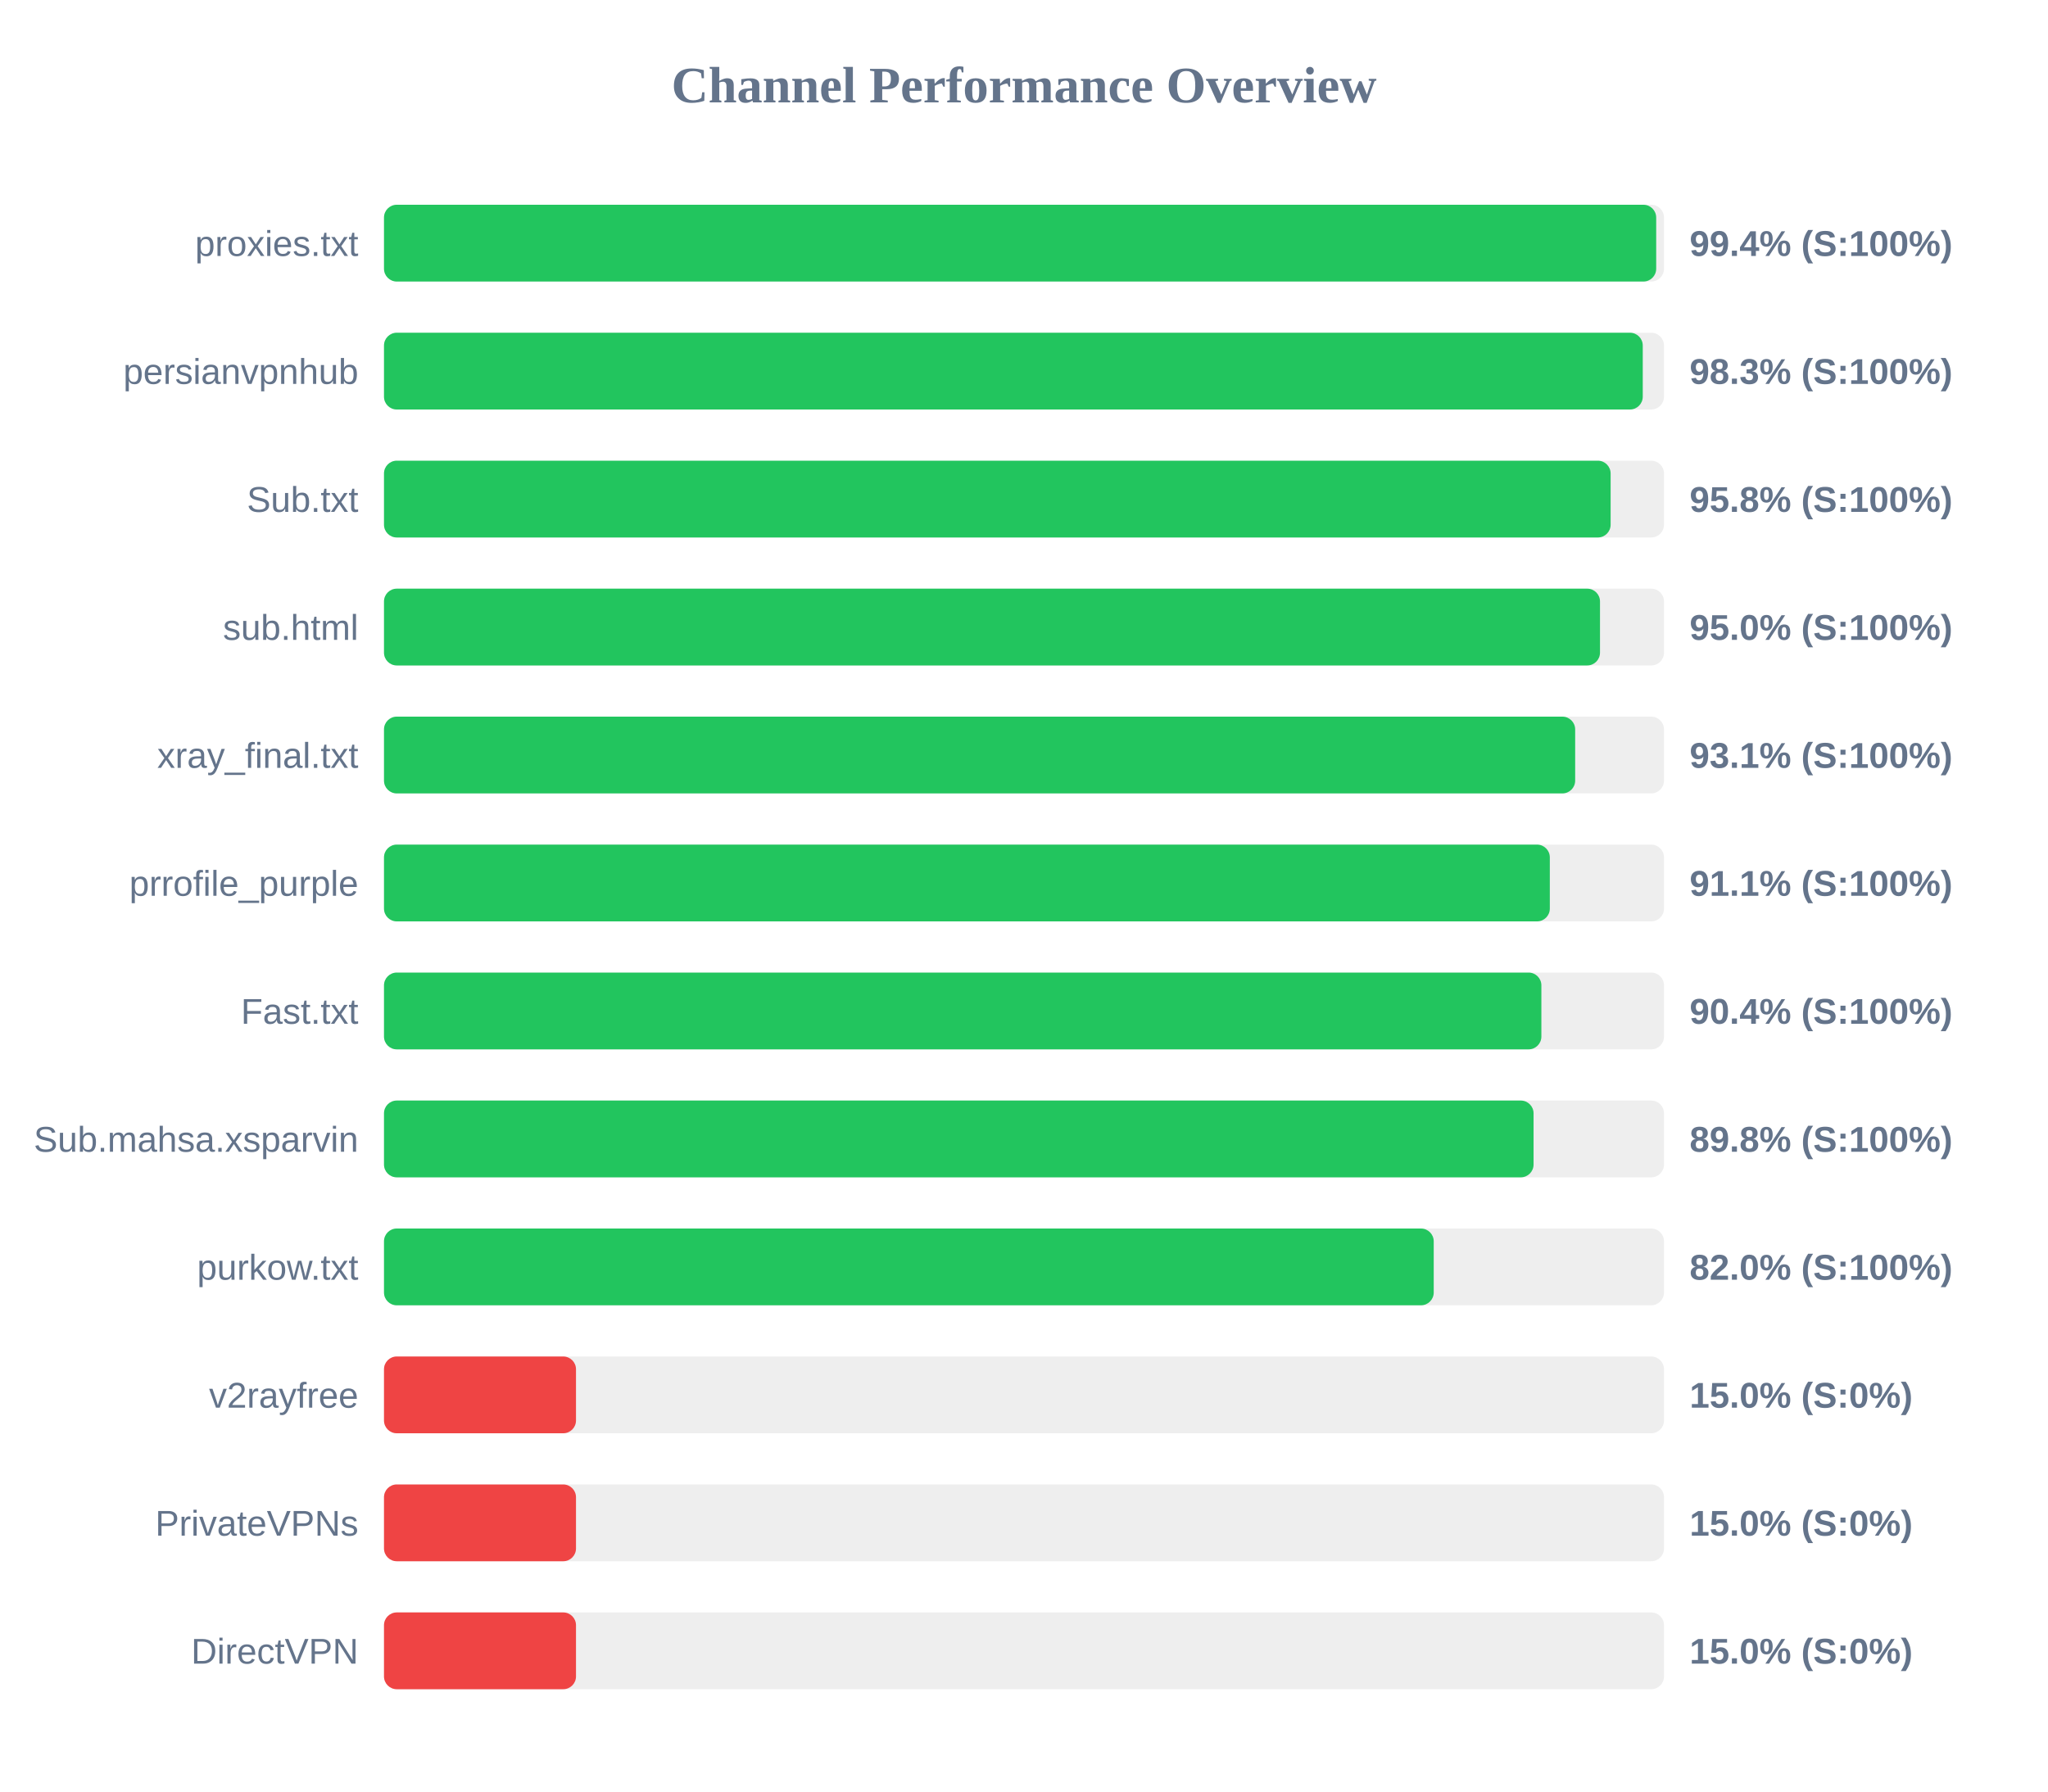
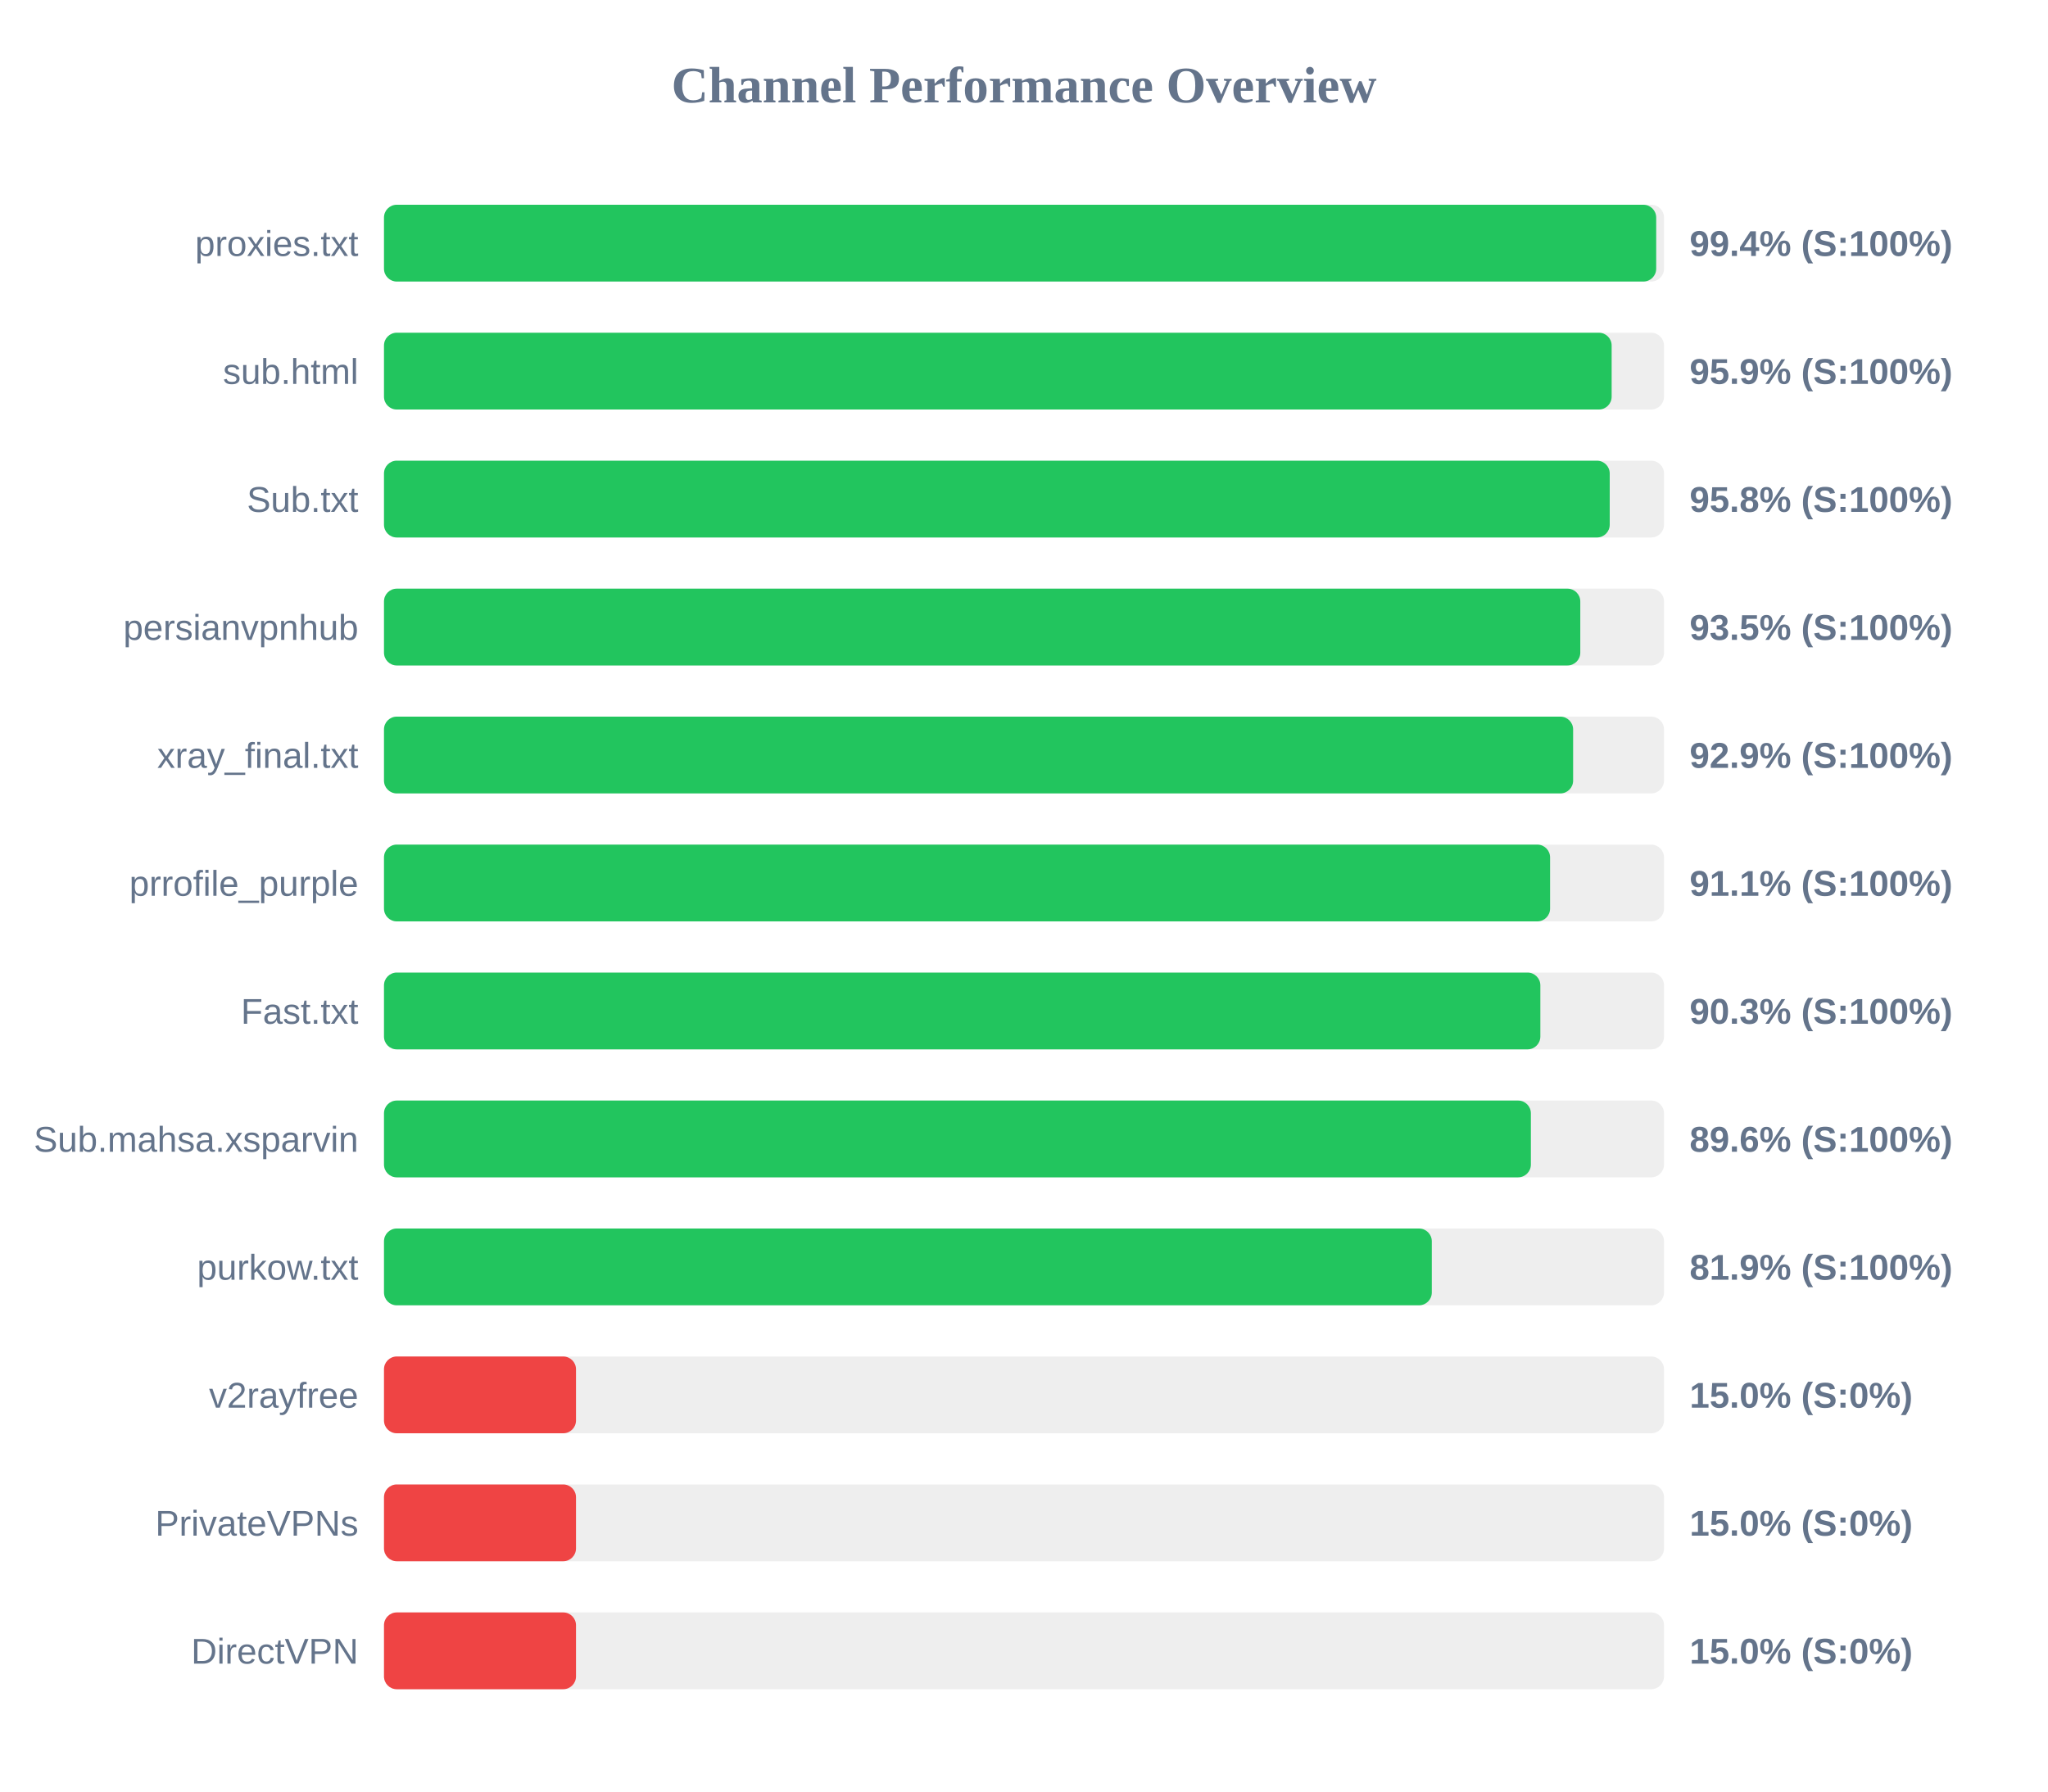
<svg xmlns="http://www.w3.org/2000/svg" width="800" height="700" version="1.1">
  <style>
        .row { font: 14px Arial; fill: #64748b; }
        .score { font: bold 14px Arial; fill: #64748b; }
    </style>
  <text x="400" y="40" text-anchor="middle" font-size="20px" font-weight="bold" fill="#64748b">Channel Performance Overview</text>
  <rect x="150" y="80" width="500" height="30" fill="#eee" rx="5" />
  <rect x="150" y="80" width="496.95" height="30" fill="#22c55e" rx="5" />
  <text x="140" y="100" text-anchor="end" class="row">proxies.txt</text>
  <text x="660" y="100" text-anchor="start" class="score">99.4% (S:100%)</text>
  <rect x="150" y="130" width="500" height="30" fill="#eee" rx="5" />
-   <rect x="150" y="130" width="491.7" height="30" fill="#22c55e" rx="5" />
-   <text x="140" y="150" text-anchor="end" class="row">persianvpnhub</text>
-   <text x="660" y="150" text-anchor="start" class="score">98.3% (S:100%)</text>
+   <rect x="150" y="130" width="479.55" height="30" fill="#22c55e" rx="5" />
+   <text x="140" y="150" text-anchor="end" class="row">sub.html</text>
+   <text x="660" y="150" text-anchor="start" class="score">95.9% (S:100%)</text>
  <rect x="150" y="180" width="500" height="30" fill="#eee" rx="5" />
-   <rect x="150" y="180" width="479.15" height="30" fill="#22c55e" rx="5" />
+   <rect x="150" y="180" width="478.8" height="30" fill="#22c55e" rx="5" />
  <text x="140" y="200" text-anchor="end" class="row">Sub.txt</text>
  <text x="660" y="200" text-anchor="start" class="score">95.8% (S:100%)</text>
  <rect x="150" y="230" width="500" height="30" fill="#eee" rx="5" />
-   <rect x="150" y="230" width="475.0" height="30" fill="#22c55e" rx="5" />
-   <text x="140" y="250" text-anchor="end" class="row">sub.html</text>
-   <text x="660" y="250" text-anchor="start" class="score">95.0% (S:100%)</text>
+   <rect x="150" y="230" width="467.3" height="30" fill="#22c55e" rx="5" />
+   <text x="140" y="250" text-anchor="end" class="row">persianvpnhub</text>
+   <text x="660" y="250" text-anchor="start" class="score">93.5% (S:100%)</text>
  <rect x="150" y="280" width="500" height="30" fill="#eee" rx="5" />
-   <rect x="150" y="280" width="465.3" height="30" fill="#22c55e" rx="5" />
+   <rect x="150" y="280" width="464.5" height="30" fill="#22c55e" rx="5" />
  <text x="140" y="300" text-anchor="end" class="row">xray_final.txt</text>
-   <text x="660" y="300" text-anchor="start" class="score">93.1% (S:100%)</text>
+   <text x="660" y="300" text-anchor="start" class="score">92.9% (S:100%)</text>
  <rect x="150" y="330" width="500" height="30" fill="#eee" rx="5" />
-   <rect x="150" y="330" width="455.4" height="30" fill="#22c55e" rx="5" />
+   <rect x="150" y="330" width="455.5" height="30" fill="#22c55e" rx="5" />
  <text x="140" y="350" text-anchor="end" class="row">prrofile_purple</text>
  <text x="660" y="350" text-anchor="start" class="score">91.1% (S:100%)</text>
  <rect x="150" y="380" width="500" height="30" fill="#eee" rx="5" />
-   <rect x="150" y="380" width="452.1" height="30" fill="#22c55e" rx="5" />
+   <rect x="150" y="380" width="451.7" height="30" fill="#22c55e" rx="5" />
  <text x="140" y="400" text-anchor="end" class="row">Fast.txt</text>
-   <text x="660" y="400" text-anchor="start" class="score">90.4% (S:100%)</text>
+   <text x="660" y="400" text-anchor="start" class="score">90.3% (S:100%)</text>
  <rect x="150" y="430" width="500" height="30" fill="#eee" rx="5" />
-   <rect x="150" y="430" width="449.05" height="30" fill="#22c55e" rx="5" />
+   <rect x="150" y="430" width="448.0" height="30" fill="#22c55e" rx="5" />
  <text x="140" y="450" text-anchor="end" class="row">Sub.mahsa.xsparvin</text>
-   <text x="660" y="450" text-anchor="start" class="score">89.8% (S:100%)</text>
+   <text x="660" y="450" text-anchor="start" class="score">89.6% (S:100%)</text>
  <rect x="150" y="480" width="500" height="30" fill="#eee" rx="5" />
-   <rect x="150" y="480" width="410.05" height="30" fill="#22c55e" rx="5" />
+   <rect x="150" y="480" width="409.3" height="30" fill="#22c55e" rx="5" />
  <text x="140" y="500" text-anchor="end" class="row">purkow.txt</text>
-   <text x="660" y="500" text-anchor="start" class="score">82.0% (S:100%)</text>
+   <text x="660" y="500" text-anchor="start" class="score">81.9% (S:100%)</text>
  <rect x="150" y="530" width="500" height="30" fill="#eee" rx="5" />
  <rect x="150" y="530" width="75.0" height="30" fill="#ef4444" rx="5" />
  <text x="140" y="550" text-anchor="end" class="row">v2rayfree</text>
  <text x="660" y="550" text-anchor="start" class="score">15.0% (S:0%)</text>
  <rect x="150" y="580" width="500" height="30" fill="#eee" rx="5" />
  <rect x="150" y="580" width="75.0" height="30" fill="#ef4444" rx="5" />
  <text x="140" y="600" text-anchor="end" class="row">PrivateVPNs</text>
  <text x="660" y="600" text-anchor="start" class="score">15.0% (S:0%)</text>
  <rect x="150" y="630" width="500" height="30" fill="#eee" rx="5" />
  <rect x="150" y="630" width="75.0" height="30" fill="#ef4444" rx="5" />
  <text x="140" y="650" text-anchor="end" class="row">DirectVPN</text>
  <text x="660" y="650" text-anchor="start" class="score">15.0% (S:0%)</text>
</svg>
